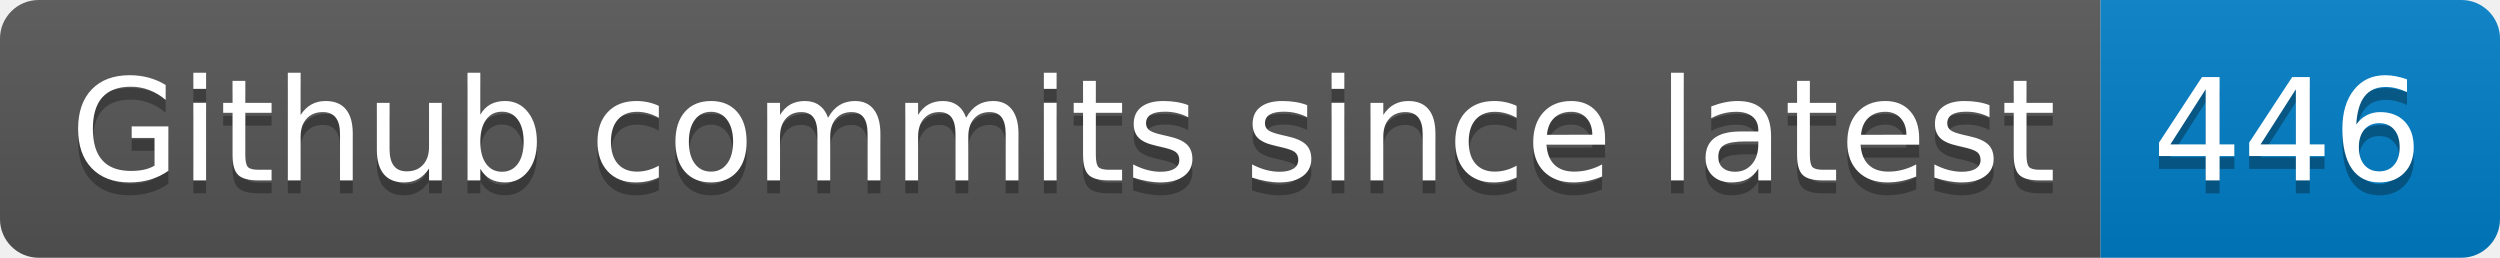
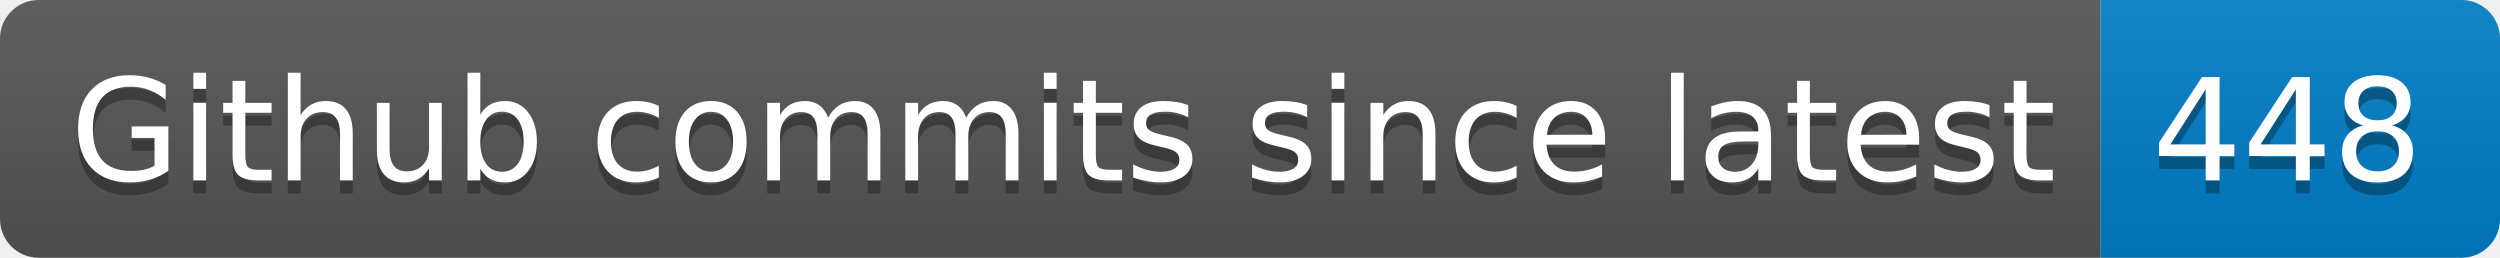
- <svg xmlns="http://www.w3.org/2000/svg" width="194" height="20" role="img" aria-label="Github commits since latest: 446">
+ <svg xmlns="http://www.w3.org/2000/svg" width="194" height="20" role="img" aria-label="Github commits since latest: 448">
  <linearGradient id="s" x2="0" y2="100%">
    <stop offset="0" stop-color="#bbb" stop-opacity=".1" />
    <stop offset="1" stop-opacity=".1" />
  </linearGradient>
  <clipPath id="r">
    <rect width="194" height="20" rx="3" fill="#fff" />
  </clipPath>
  <g clip-path="url(#r)">
    <rect width="163" height="20" fill="#555" />
    <rect x="163" width="31" height="20" fill="#007ec6" />
    <rect width="194" height="20" fill="url(#s)" />
  </g>
  <g fill="#fff" text-anchor="middle" font-family="Verdana,Geneva,DejaVu Sans,sans-serif" text-rendering="geometricPrecision" font-size="110">
    <text aria-hidden="true" x="825" y="150" fill="#010101" fill-opacity=".3" transform="scale(.1)" textLength="1530">Github commits since latest</text>
    <text x="825" y="140" transform="scale(.1)" fill="#fff" textLength="1530">Github commits since latest</text>
-     <text aria-hidden="true" x="1775" y="150" fill="#010101" fill-opacity=".3" transform="scale(.1)" textLength="210">446</text>
-     <text x="1775" y="140" transform="scale(.1)" fill="#fff" textLength="210">446</text>
+     <text aria-hidden="true" x="1775" y="150" fill="#010101" fill-opacity=".3" transform="scale(.1)" textLength="210">448</text>
+     <text x="1775" y="140" transform="scale(.1)" fill="#fff" textLength="210">448</text>
  </g>
</svg>
